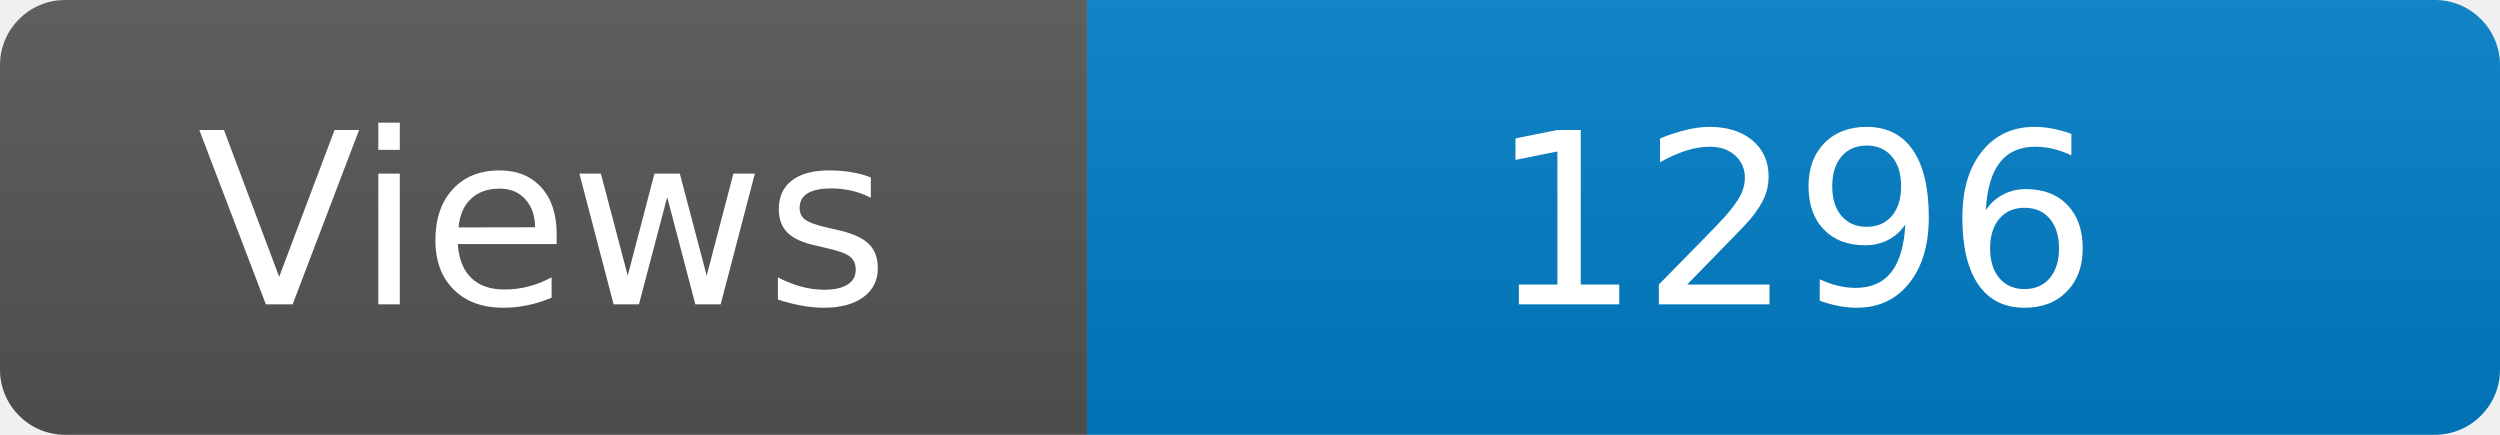
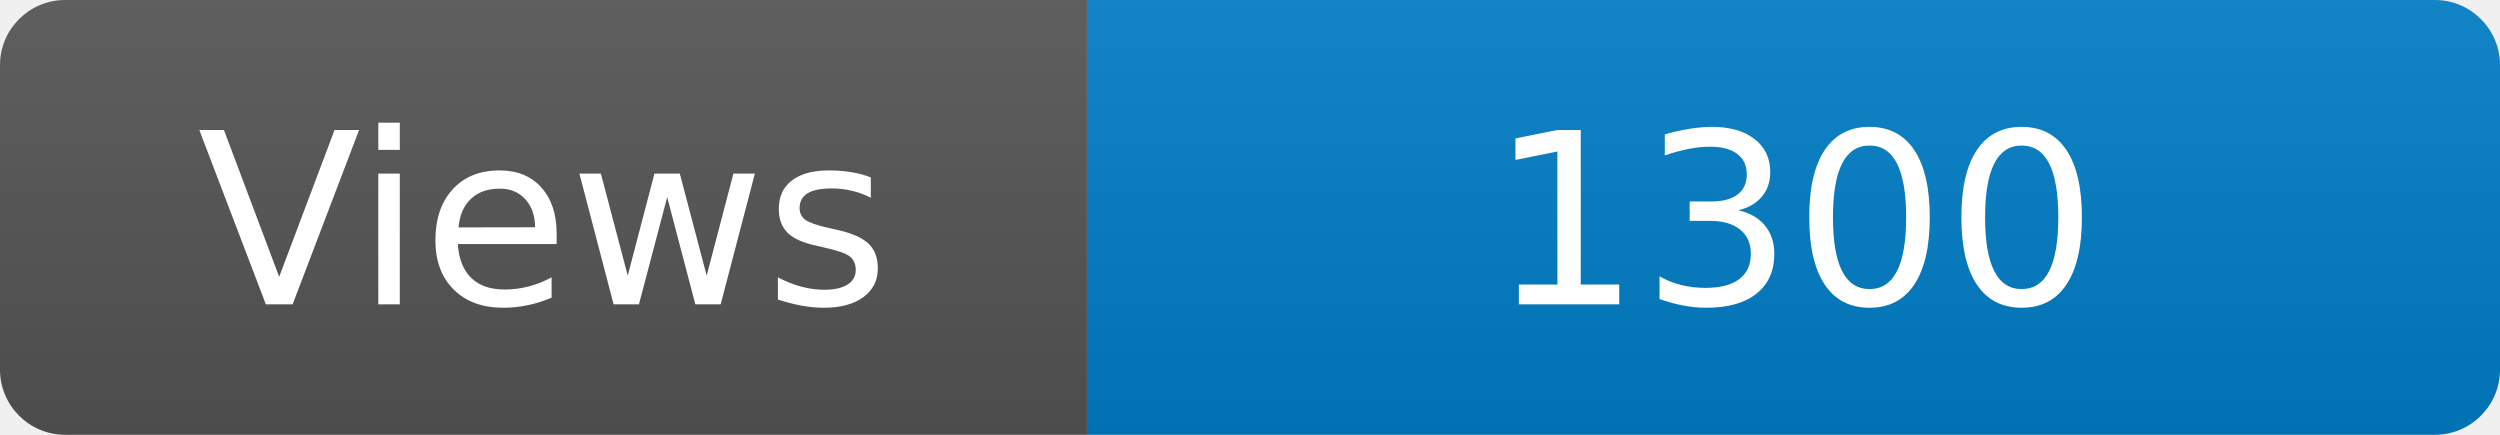
<svg xmlns="http://www.w3.org/2000/svg" width="115" height="20" role="img" aria-label="Maintained?: yes">
  <linearGradient id="s" x2="0" y2="100%">
    <stop offset="0" stop-color="#bbb" stop-opacity=".1" />
    <stop offset="1" stop-opacity=".1" />
  </linearGradient>
  <clipPath id="r">
    <rect width="115" height="20" rx="3" fill="#fff" />
  </clipPath>
  <g clip-path="url(#r)">
    <rect width="50" height="20" fill="#555" />
    <rect x="50" width="160" height="20" fill="#007ec6" />
    <rect width="115" height="20" fill="url(#s)" />
  </g>
  <g fill="#fff" text-anchor="middle" font-family="Verdana,Geneva,DejaVu Sans,sans-serif" font-size="110">
    <text x="250" y="140" transform="scale(.1)" fill="#fff">Views</text>
-     <text x="825" y="140" transform="scale(.1)" fill="#fff">1296</text>
+     <text x="825" y="140" transform="scale(.1)" fill="#fff">1300</text>
  </g>
</svg>
